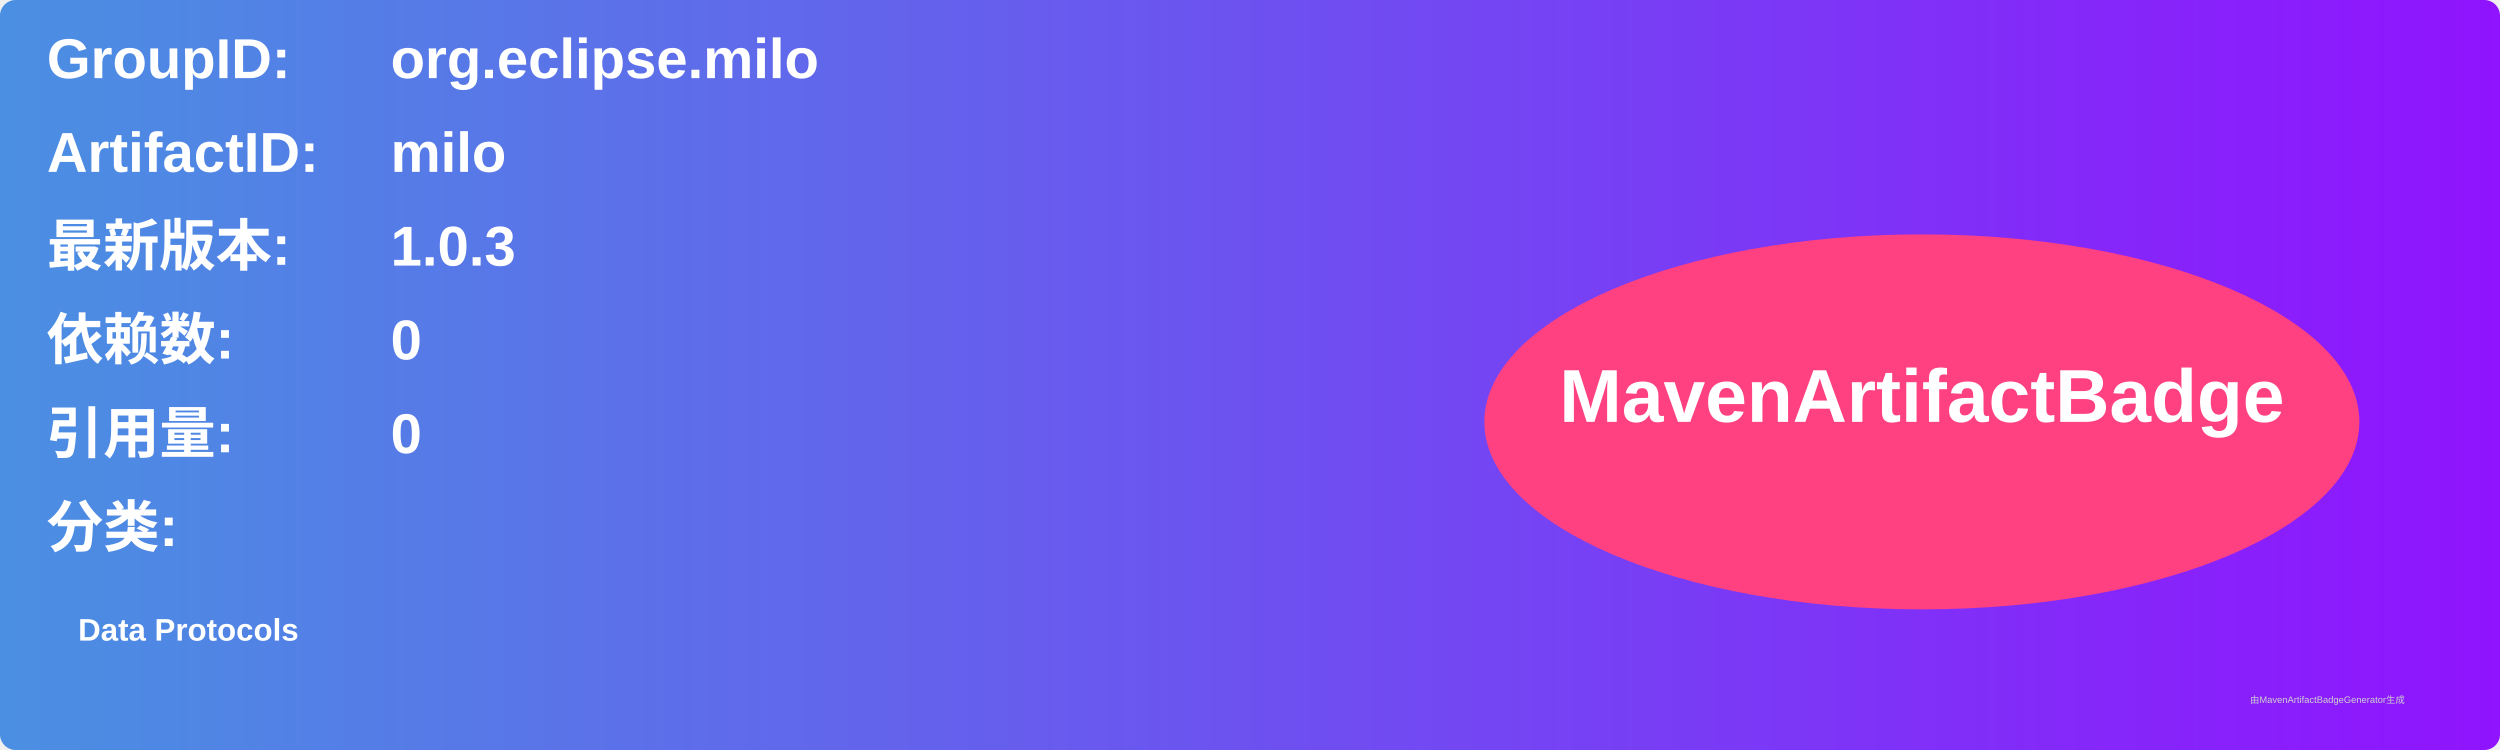
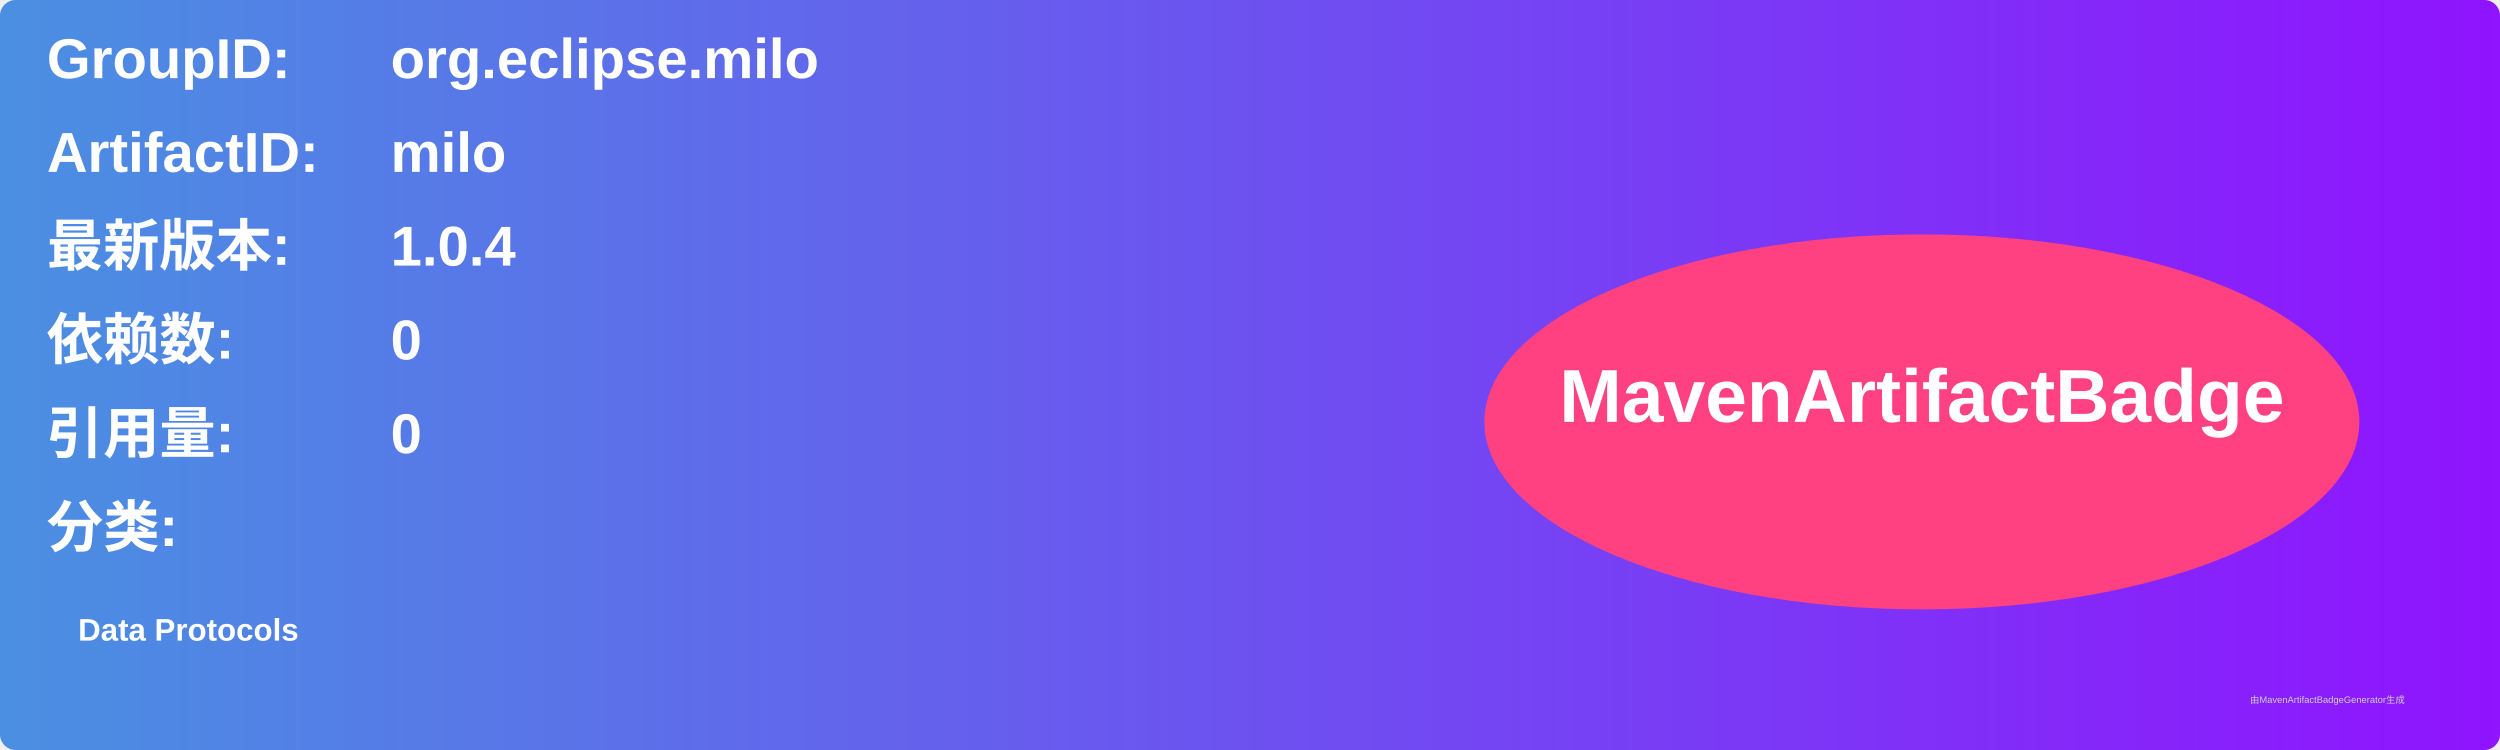
<svg xmlns="http://www.w3.org/2000/svg" width="800" height="240" viewBox="0 0 800 240">
  <linearGradient id="grad" x1="0%" y1="0%" x2="100%" y2="0%">
    <stop offset="0%" stop-color="#4a90e2" />
    <stop offset="100%" stop-color="#9013fe" />
  </linearGradient>
  <rect width="100%" height="100%" rx="5" ry="5" fill="url(#grad)" />
  <g transform="translate(15, 15)">
    <text x="0" y="10" font-family="Arial" font-size="18" fill="white" font-weight="bold" width="260">GroupID:</text>
    <text x="110" y="10" font-family="Arial" font-size="18" fill="white" font-weight="bold" width="460">org.eclipse.milo</text>
    <text x="0" y="40" font-family="Arial" font-size="18" fill="white" font-weight="bold" width="260">ArtifactID:</text>
    <text x="110" y="40" font-family="Arial" font-size="18" fill="white" font-weight="bold" width="460">milo</text>
    <text x="0" y="70" font-family="Arial" font-size="18" fill="white" font-weight="bold">最新版本:</text>
    <text x="110" y="70" font-family="Arial" font-size="18" fill="white" font-weight="bold">
-       <tspan font-weight="bold">1.0.3</tspan>
+       <tspan font-weight="bold">1.0.4</tspan>
    </text>
    <text x="0" y="100" font-family="Arial" font-size="18" fill="white" font-weight="bold">依赖数: </text>
    <text x="110" y="100" font-family="Arial" font-size="18" fill="white">
      <tspan font-weight="bold">0</tspan>
    </text>
    <text x="0" y="130" font-family="Arial" font-size="18" fill="white" font-weight="bold">引用量: </text>
    <text x="110" y="130" font-family="Arial" font-size="18" fill="white">
      <tspan font-weight="bold">0</tspan>
    </text>
    <text x="0" y="160" font-family="Arial" font-size="18" fill="white" font-weight="bold">分类:</text>
    <text x="10" y="190" font-family="Arial" font-size="10" fill="white">
      <tspan font-weight="bold">Data Protocols</tspan>
    </text>
    <ellipse cx="600" cy="120" rx="140" ry="60" fill="#ff4081" />
    <text x="600" y="120" text-anchor="middle" font-family="Arial" font-size="24" fill="white" font-weight="bold">MavenArtifactBadge</text>
  </g>
  <text x="720" y="225" font-family="Arial" font-size="3" fill="#d0d0d0">由MavenArtifactBadgeGenerator生成</text>
</svg>
